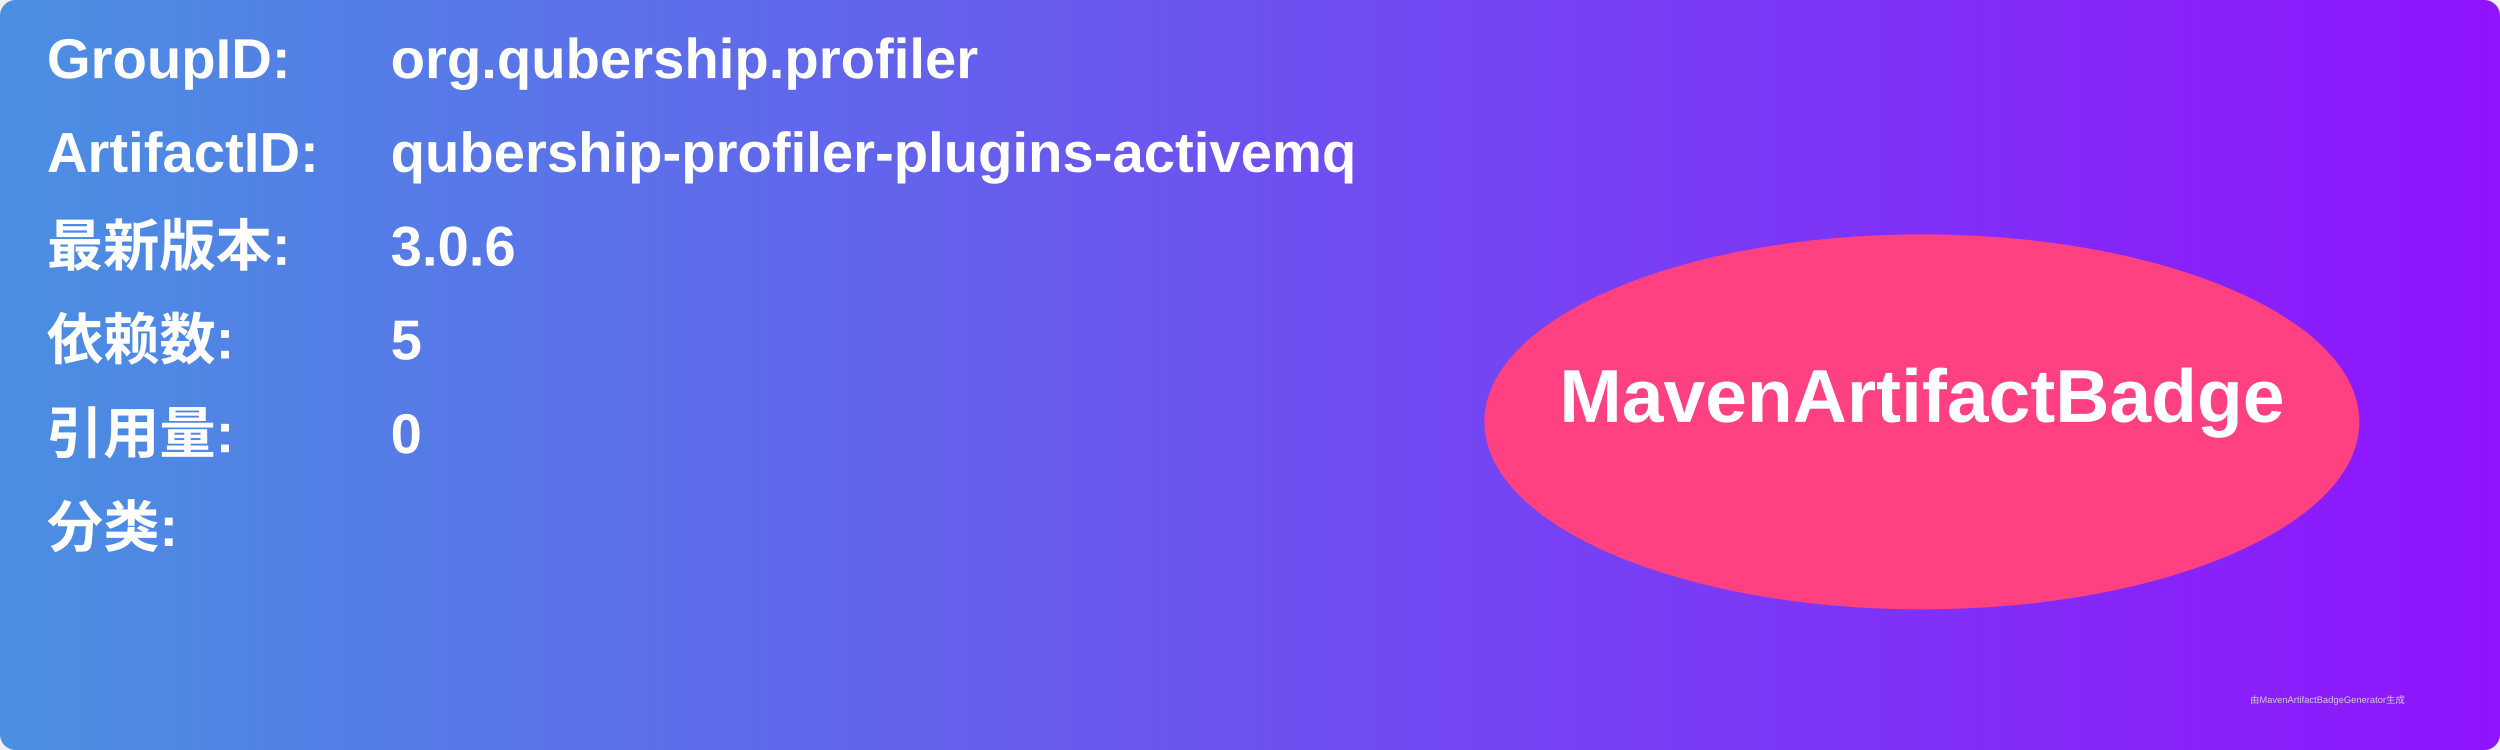
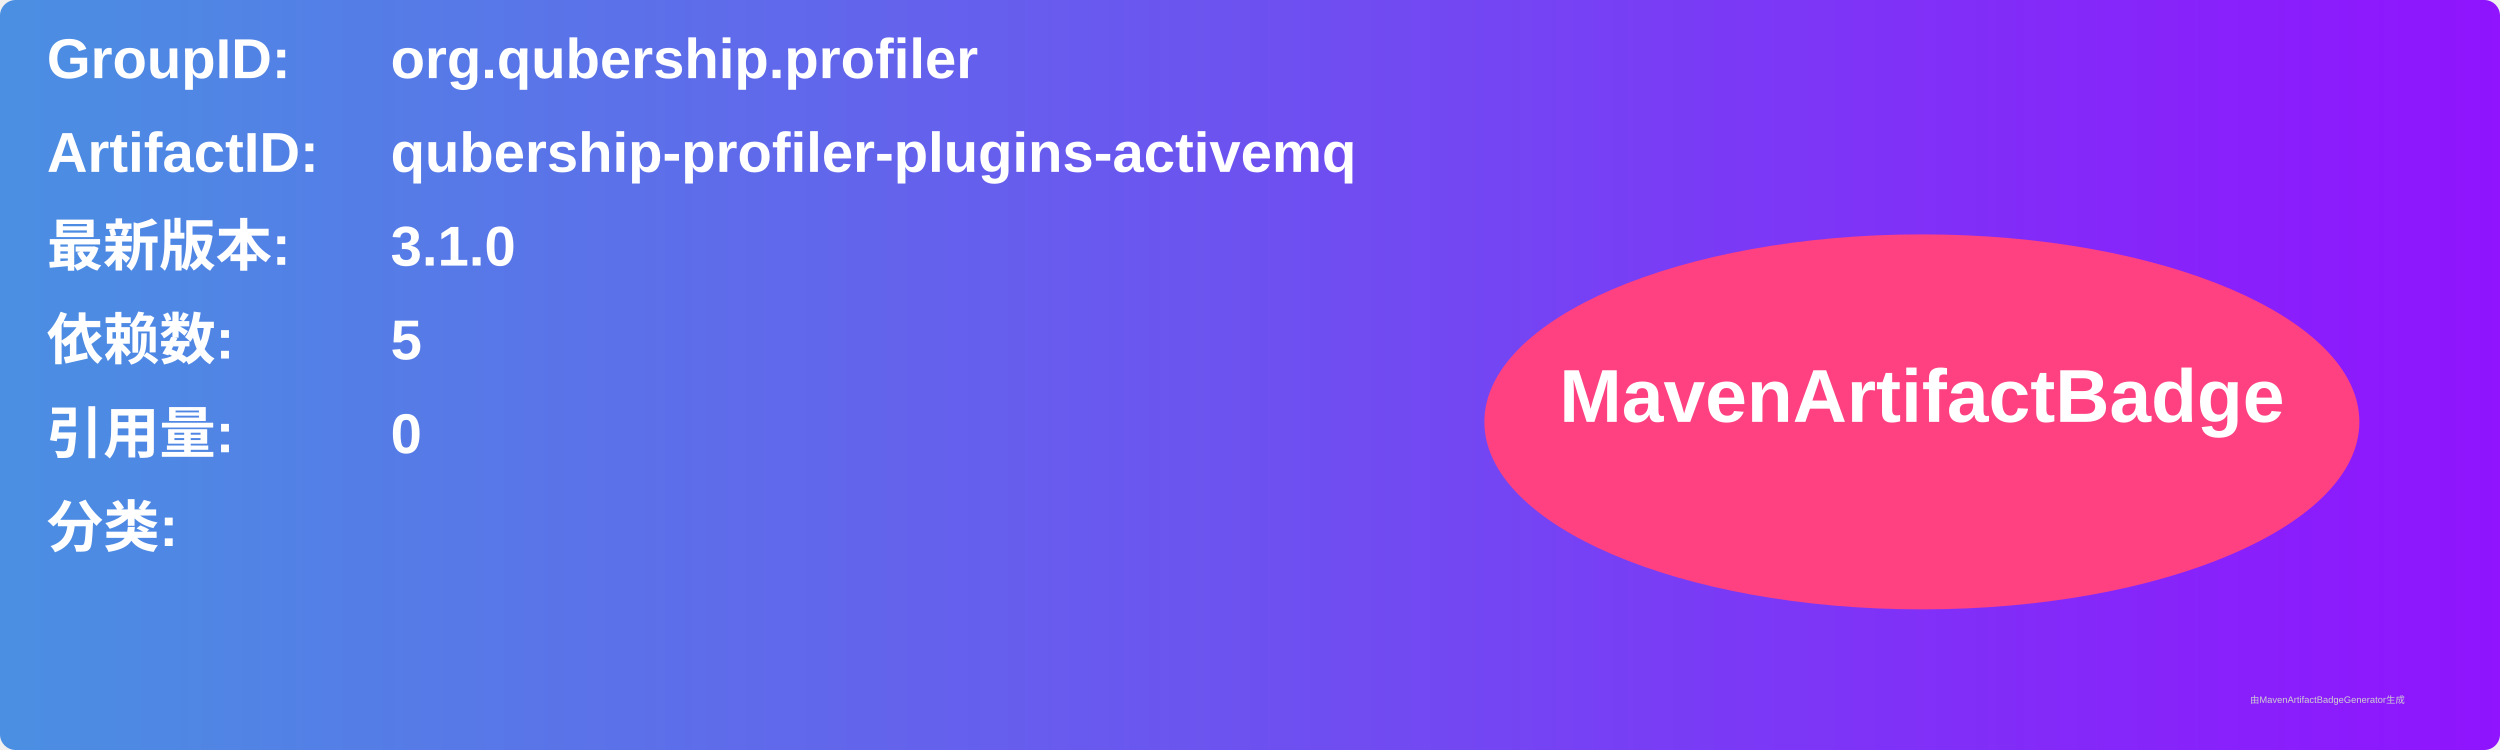
<svg xmlns="http://www.w3.org/2000/svg" width="800" height="240" viewBox="0 0 800 240">
  <linearGradient id="grad" x1="0%" y1="0%" x2="100%" y2="0%">
    <stop offset="0%" stop-color="#4a90e2" />
    <stop offset="100%" stop-color="#9013fe" />
  </linearGradient>
  <rect width="100%" height="100%" rx="5" ry="5" fill="url(#grad)" />
  <g transform="translate(15, 15)">
    <text x="0" y="10" font-family="Arial" font-size="18" fill="white" font-weight="bold" width="260">GroupID:</text>
    <text x="110" y="10" font-family="Arial" font-size="18" fill="white" font-weight="bold" width="460">org.qubership.profiler</text>
    <text x="0" y="40" font-family="Arial" font-size="18" fill="white" font-weight="bold" width="260">ArtifactID:</text>
    <text x="110" y="40" font-family="Arial" font-size="18" fill="white" font-weight="bold" width="460">qubership-profiler-plugins-activemq</text>
    <text x="0" y="70" font-family="Arial" font-size="18" fill="white" font-weight="bold">最新版本:</text>
    <text x="110" y="70" font-family="Arial" font-size="18" fill="white" font-weight="bold">
-       <tspan font-weight="bold">3.0.6</tspan>
+       <tspan font-weight="bold">3.1.0</tspan>
    </text>
    <text x="0" y="100" font-family="Arial" font-size="18" fill="white" font-weight="bold">依赖数: </text>
    <text x="110" y="100" font-family="Arial" font-size="18" fill="white">
      <tspan font-weight="bold">5</tspan>
    </text>
    <text x="0" y="130" font-family="Arial" font-size="18" fill="white" font-weight="bold">引用量: </text>
    <text x="110" y="130" font-family="Arial" font-size="18" fill="white">
      <tspan font-weight="bold">0</tspan>
    </text>
    <text x="0" y="160" font-family="Arial" font-size="18" fill="white" font-weight="bold">分类:</text>
    <text x="10" y="190" font-family="Arial" font-size="10" fill="white">
      <tspan font-weight="bold" />
    </text>
    <ellipse cx="600" cy="120" rx="140" ry="60" fill="#ff4081" />
    <text x="600" y="120" text-anchor="middle" font-family="Arial" font-size="24" fill="white" font-weight="bold">MavenArtifactBadge</text>
  </g>
  <text x="720" y="225" font-family="Arial" font-size="3" fill="#d0d0d0">由MavenArtifactBadgeGenerator生成</text>
</svg>
